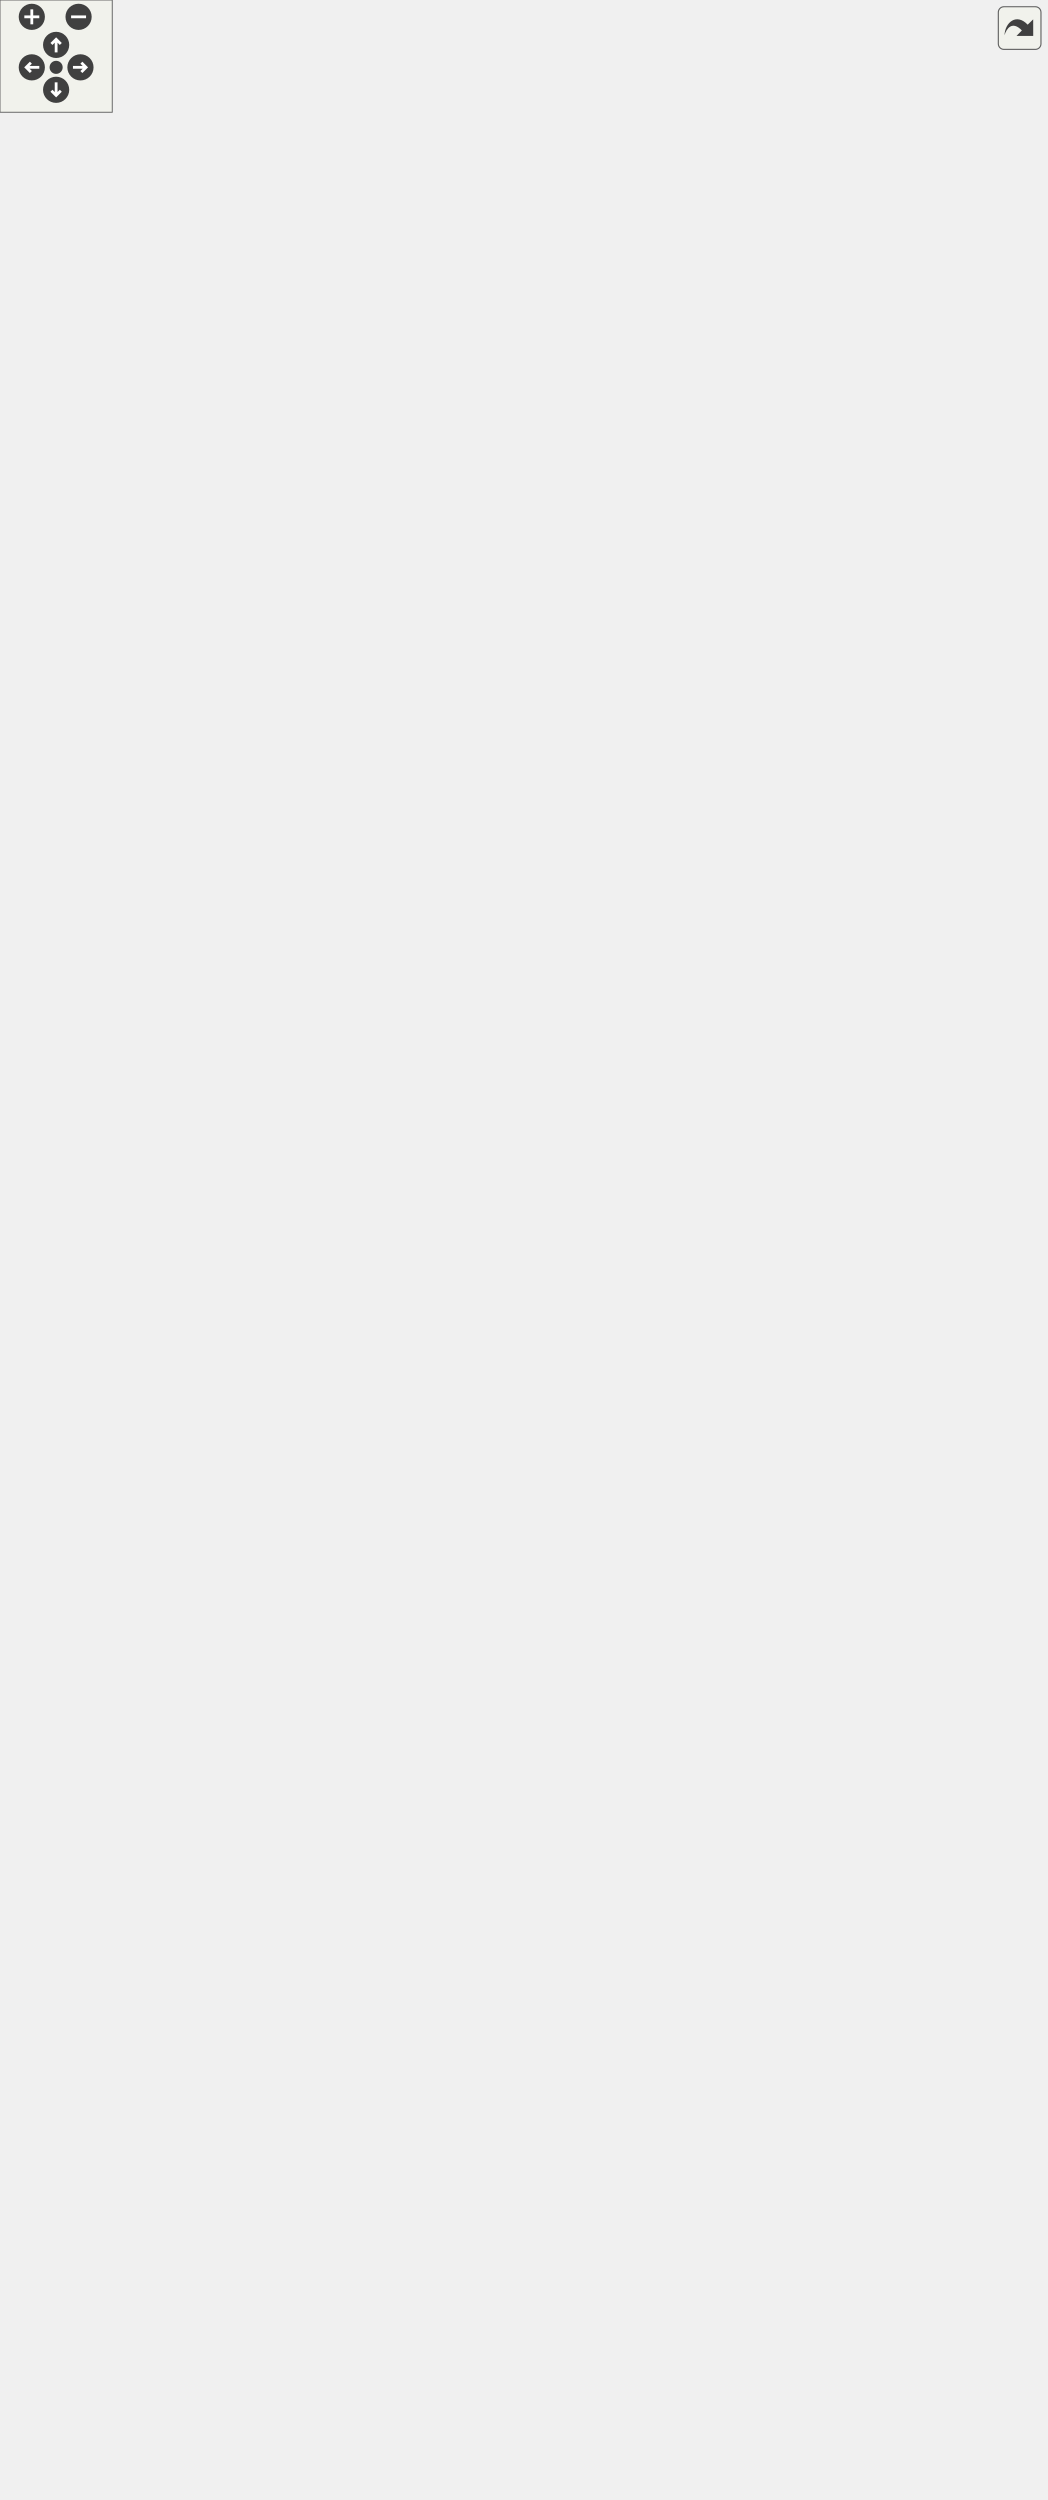
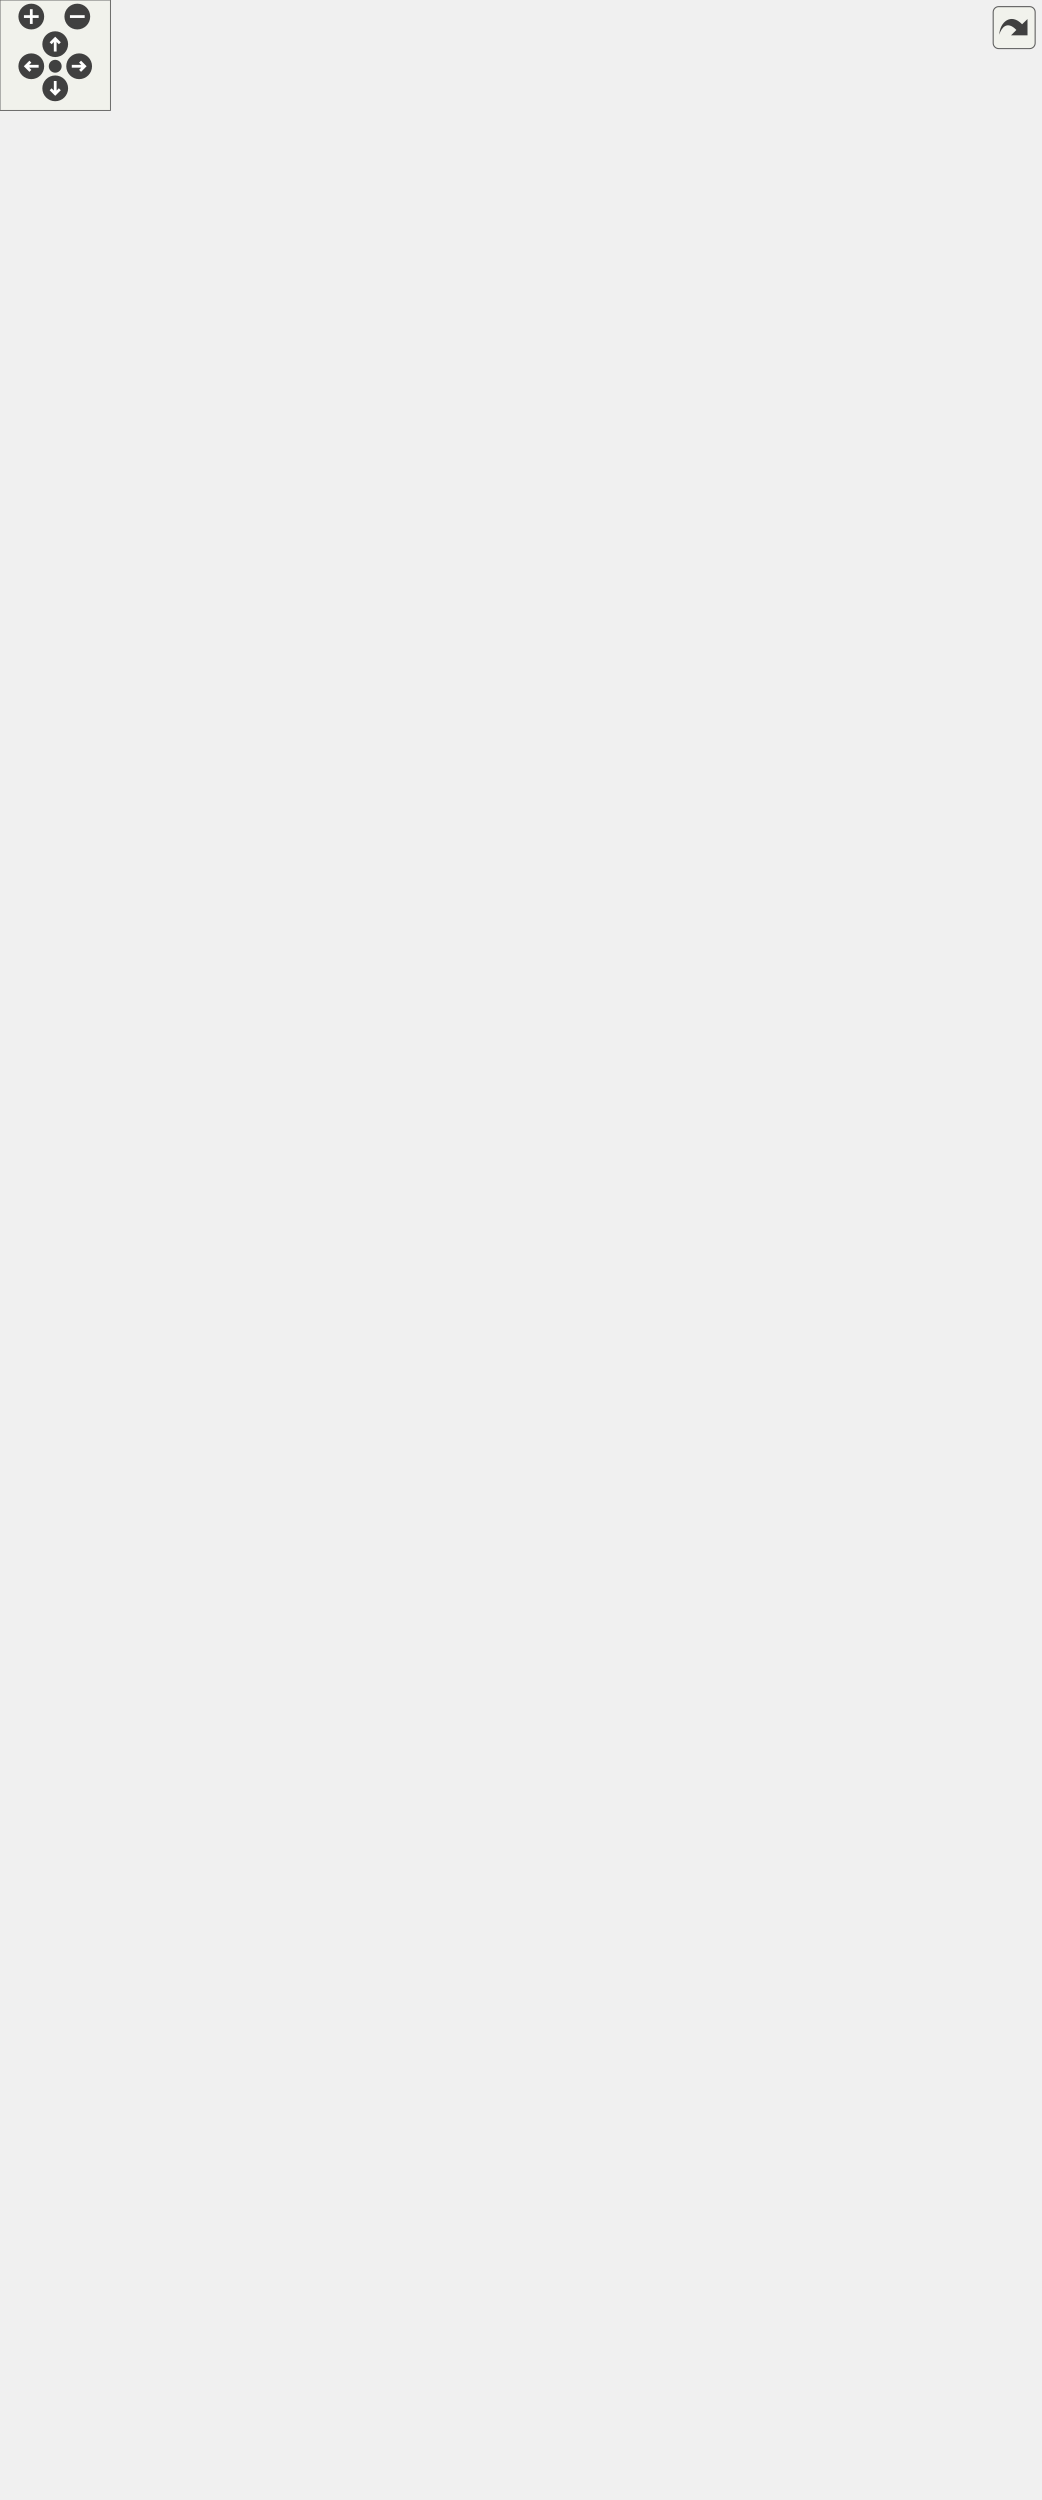
<svg xmlns="http://www.w3.org/2000/svg" xmlns:xlink="http://www.w3.org/1999/xlink" id="main" version="1.1" xml:space="preserve">
  <style type="text/css">
.edge:hover path { stroke: red; }
.edge:hover polygon { stroke: red; fill: red; }
</style>
  <defs>
    <circle id="rim" cx="0" cy="0" r="7" />
    <circle id="rim2" cx="0" cy="0" r="3.5" />
    <g id="zoomPlus">
      <use xlink:href="#rim" fill="#404040">
        <set attributeName="fill" to="#808080" begin="zoomplus.mouseover" end="zoomplus.mouseout" />
      </use>
      <path d="M-4,0h8M0,-4v8" fill="none" stroke="white" stroke-width="1.5" pointer-events="none" />
    </g>
    <g id="zoomMin">
      <use xlink:href="#rim" fill="#404040">
        <set attributeName="fill" to="#808080" begin="zoomminus.mouseover" end="zoomminus.mouseout" />
      </use>
      <path d="M-4,0h8" fill="none" stroke="white" stroke-width="1.5" pointer-events="none" />
    </g>
    <g id="dirArrow">
      <path fill="none" stroke="white" stroke-width="1.5" d="M0,-3.0v7 M-2.5,-0.5L0,-3.0L2.5,-0.5" />
    </g>
    <g id="resetDef">
      <use xlink:href="#rim2" fill="#404040">
        <set attributeName="fill" to="#808080" begin="reset.mouseover" end="reset.mouseout" />
      </use>
    </g>
  </defs>
  <svg id="graph" class="graph">
    <g id="viewport">
      <g id="node1" class="node">
        <g id="a_node1">
          <a xlink:title="Represents some kind of controllable audio playback instance.">
-             <polygon fill="#bfbfbf" stroke="black" points="385,-1014.5 385,-1159.5 559,-1159.5 559,-1014.5 385,-1014.5" />
-             <text text-anchor="start" x="393" y="-1147.5" font-family="Helvetica,sans-Serif" font-size="10.00">VolumeControl.Audio.Interfaces.</text>
-             <text text-anchor="middle" x="472" y="-1136.5" font-family="Helvetica,sans-Serif" font-size="10.00">IVolumeControl</text>
-             <polyline fill="none" stroke="black" points="385,-1129.5 559,-1129.5 " />
-             <text text-anchor="start" x="393" y="-1117.5" font-family="Helvetica,sans-Serif" font-size="10.00">+ NativeVolume</text>
-             <text text-anchor="start" x="393" y="-1106.5" font-family="Helvetica,sans-Serif" font-size="10.00">+ Volume</text>
-             <text text-anchor="start" x="393" y="-1095.5" font-family="Helvetica,sans-Serif" font-size="10.00">+ Muted</text>
-             <polyline fill="none" stroke="black" points="385,-1088.5 559,-1088.5 " />
-             <text text-anchor="start" x="393" y="-1076.5" font-family="Helvetica,sans-Serif" font-size="10.00">+ IncreaseVolume()</text>
-             <text text-anchor="start" x="393" y="-1065.5" font-family="Helvetica,sans-Serif" font-size="10.00">+ IncreaseVolume()</text>
-             <text text-anchor="start" x="393" y="-1054.5" font-family="Helvetica,sans-Serif" font-size="10.00">+ DecreaseVolume()</text>
-             <text text-anchor="start" x="393" y="-1043.5" font-family="Helvetica,sans-Serif" font-size="10.00">+ DecreaseVolume()</text>
-             <text text-anchor="start" x="393" y="-1032.5" font-family="Helvetica,sans-Serif" font-size="10.00">~ MakeListDisplayableControl</text>
-             <text text-anchor="start" x="393" y="-1021.5" font-family="Helvetica,sans-Serif" font-size="10.00">Template()</text>
+             <polygon fill="#bfbfbf" stroke="black" points="391,-1036.5 391,-1181.5 565,-1181.5 565,-1036.5 391,-1036.5" />
+             <text text-anchor="start" x="399" y="-1169.5" font-family="Helvetica,sans-Serif" font-size="10.00">VolumeControl.Audio.Interfaces.</text>
+             <text text-anchor="middle" x="478" y="-1158.5" font-family="Helvetica,sans-Serif" font-size="10.00">IVolumeControl</text>
+             <polyline fill="none" stroke="black" points="391,-1151.5 565,-1151.5 " />
+             <text text-anchor="start" x="399" y="-1139.5" font-family="Helvetica,sans-Serif" font-size="10.00">+ NativeVolume</text>
+             <text text-anchor="start" x="399" y="-1128.5" font-family="Helvetica,sans-Serif" font-size="10.00">+ Volume</text>
+             <text text-anchor="start" x="399" y="-1117.5" font-family="Helvetica,sans-Serif" font-size="10.00">+ Muted</text>
+             <polyline fill="none" stroke="black" points="391,-1110.5 565,-1110.5 " />
+             <text text-anchor="start" x="399" y="-1098.5" font-family="Helvetica,sans-Serif" font-size="10.00">+ IncreaseVolume()</text>
+             <text text-anchor="start" x="399" y="-1087.5" font-family="Helvetica,sans-Serif" font-size="10.00">+ IncreaseVolume()</text>
+             <text text-anchor="start" x="399" y="-1076.5" font-family="Helvetica,sans-Serif" font-size="10.00">+ DecreaseVolume()</text>
+             <text text-anchor="start" x="399" y="-1065.5" font-family="Helvetica,sans-Serif" font-size="10.00">+ DecreaseVolume()</text>
+             <text text-anchor="start" x="399" y="-1054.5" font-family="Helvetica,sans-Serif" font-size="10.00">~ MakeListDisplayableControl</text>
+             <text text-anchor="start" x="399" y="-1043.5" font-family="Helvetica,sans-Serif" font-size="10.00">Template()</text>
          </a>
        </g>
      </g>
      <g id="node3" class="node">
        <g id="a_node3">
          <a xlink:href="class_volume_control_1_1_audio_1_1_audio_device.html" target="_top" xlink:title="An audio device.">
-             <polygon fill="none" stroke="black" points="282,-358.5 282,-712.5 466,-712.5 466,-358.5 282,-358.5" />
-             <text text-anchor="start" x="290" y="-700.5" font-family="Helvetica,sans-Serif" font-size="10.00">VolumeControl.Audio.Audio</text>
-             <text text-anchor="middle" x="374" y="-689.5" font-family="Helvetica,sans-Serif" font-size="10.00">Device</text>
-             <polyline fill="none" stroke="black" points="282,-682.5 466,-682.5 " />
-             <text text-anchor="start" x="290" y="-670.5" font-family="Helvetica,sans-Serif" font-size="10.00">+ AudioMeterInformation</text>
-             <text text-anchor="start" x="290" y="-659.5" font-family="Helvetica,sans-Serif" font-size="10.00">+ PeakMeterValue</text>
-             <text text-anchor="start" x="290" y="-648.5" font-family="Helvetica,sans-Serif" font-size="10.00">+ Log</text>
-             <text text-anchor="start" x="290" y="-637.5" font-family="Helvetica,sans-Serif" font-size="10.00">+ MMDevice</text>
-             <text text-anchor="start" x="290" y="-626.5" font-family="Helvetica,sans-Serif" font-size="10.00">+ Enabled</text>
-             <text text-anchor="start" x="290" y="-615.5" font-family="Helvetica,sans-Serif" font-size="10.00">+ Name</text>
-             <text text-anchor="start" x="290" y="-604.5" font-family="Helvetica,sans-Serif" font-size="10.00">+ InterfaceName</text>
-             <text text-anchor="start" x="290" y="-593.5" font-family="Helvetica,sans-Serif" font-size="10.00">+ DeviceID</text>
-             <text text-anchor="start" x="290" y="-582.5" font-family="Helvetica,sans-Serif" font-size="10.00">+ InstanceID</text>
-             <text text-anchor="start" x="290" y="-571.5" font-family="Helvetica,sans-Serif" font-size="10.00">+ IconPath</text>
-             <text text-anchor="start" x="290" y="-560.5" font-family="Helvetica,sans-Serif" font-size="10.00">and 24 more...</text>
-             <polyline fill="none" stroke="black" points="282,-553.5 466,-553.5 " />
-             <text text-anchor="start" x="290" y="-541.5" font-family="Helvetica,sans-Serif" font-size="10.00">+ GetDeviceName()</text>
-             <text text-anchor="start" x="290" y="-530.5" font-family="Helvetica,sans-Serif" font-size="10.00">+ FindAll()</text>
-             <text text-anchor="start" x="290" y="-519.5" font-family="Helvetica,sans-Serif" font-size="10.00">+ GetIcons()</text>
-             <text text-anchor="start" x="290" y="-508.5" font-family="Helvetica,sans-Serif" font-size="10.00">+ Dispose()</text>
-             <text text-anchor="start" x="290" y="-497.5" font-family="Helvetica,sans-Serif" font-size="10.00">+ Equals()</text>
-             <text text-anchor="start" x="290" y="-486.5" font-family="Helvetica,sans-Serif" font-size="10.00">+ Equals()</text>
-             <text text-anchor="start" x="290" y="-475.5" font-family="Helvetica,sans-Serif" font-size="10.00">+ Equals()</text>
-             <text text-anchor="start" x="290" y="-464.5" font-family="Helvetica,sans-Serif" font-size="10.00">+ GetHashCode()</text>
-             <text text-anchor="start" x="290" y="-453.5" font-family="Helvetica,sans-Serif" font-size="10.00">+ Add()</text>
-             <text text-anchor="start" x="290" y="-442.5" font-family="Helvetica,sans-Serif" font-size="10.00">+ Clear()</text>
-             <text text-anchor="start" x="290" y="-431.5" font-family="Helvetica,sans-Serif" font-size="10.00">and 27 more...</text>
-             <text text-anchor="start" x="290" y="-420.5" font-family="Helvetica,sans-Serif" font-size="10.00">~ AudioDevice()</text>
-             <text text-anchor="start" x="290" y="-409.5" font-family="Helvetica,sans-Serif" font-size="10.00">~ ForwardPropertyStoreChanged()</text>
-             <text text-anchor="start" x="290" y="-398.5" font-family="Helvetica,sans-Serif" font-size="10.00">~ ForwardRemoved()</text>
-             <text text-anchor="start" x="290" y="-387.5" font-family="Helvetica,sans-Serif" font-size="10.00">~ ForwardStateChanged()</text>
-             <text text-anchor="start" x="290" y="-376.5" font-family="Helvetica,sans-Serif" font-size="10.00">~ ReloadSessions()</text>
-             <text text-anchor="start" x="290" y="-365.5" font-family="Helvetica,sans-Serif" font-size="10.00">~ GetAudioSessions()</text>
+             <polygon fill="none" stroke="black" points="271,-358.5 271,-734.5 477,-734.5 477,-358.5 271,-358.5" />
+             <text text-anchor="start" x="279" y="-722.5" font-family="Helvetica,sans-Serif" font-size="10.00">VolumeControl.Audio.Audio</text>
+             <text text-anchor="middle" x="374" y="-711.5" font-family="Helvetica,sans-Serif" font-size="10.00">Device</text>
+             <polyline fill="none" stroke="black" points="271,-704.5 477,-704.5 " />
+             <text text-anchor="start" x="279" y="-692.5" font-family="Helvetica,sans-Serif" font-size="10.00">+ AudioMeterInformation</text>
+             <text text-anchor="start" x="279" y="-681.5" font-family="Helvetica,sans-Serif" font-size="10.00">+ PeakMeterValue</text>
+             <text text-anchor="start" x="279" y="-670.5" font-family="Helvetica,sans-Serif" font-size="10.00">+ Log</text>
+             <text text-anchor="start" x="279" y="-659.5" font-family="Helvetica,sans-Serif" font-size="10.00">+ MMDevice</text>
+             <text text-anchor="start" x="279" y="-648.5" font-family="Helvetica,sans-Serif" font-size="10.00">+ Enabled</text>
+             <text text-anchor="start" x="279" y="-637.5" font-family="Helvetica,sans-Serif" font-size="10.00">+ Name</text>
+             <text text-anchor="start" x="279" y="-626.5" font-family="Helvetica,sans-Serif" font-size="10.00">+ InterfaceName</text>
+             <text text-anchor="start" x="279" y="-615.5" font-family="Helvetica,sans-Serif" font-size="10.00">+ DeviceID</text>
+             <text text-anchor="start" x="279" y="-604.5" font-family="Helvetica,sans-Serif" font-size="10.00">+ InstanceID</text>
+             <text text-anchor="start" x="279" y="-593.5" font-family="Helvetica,sans-Serif" font-size="10.00">+ IconPath</text>
+             <text text-anchor="start" x="279" y="-582.5" font-family="Helvetica,sans-Serif" font-size="10.00">and 24 more...</text>
+             <polyline fill="none" stroke="black" points="271,-575.5 477,-575.5 " />
+             <text text-anchor="start" x="279" y="-563.5" font-family="Helvetica,sans-Serif" font-size="10.00">+ GetDeviceName()</text>
+             <text text-anchor="start" x="279" y="-552.5" font-family="Helvetica,sans-Serif" font-size="10.00">+ FindAll()</text>
+             <text text-anchor="start" x="279" y="-541.5" font-family="Helvetica,sans-Serif" font-size="10.00">+ GetIcons()</text>
+             <text text-anchor="start" x="279" y="-530.5" font-family="Helvetica,sans-Serif" font-size="10.00">+ Dispose()</text>
+             <text text-anchor="start" x="279" y="-519.5" font-family="Helvetica,sans-Serif" font-size="10.00">+ Equals()</text>
+             <text text-anchor="start" x="279" y="-508.5" font-family="Helvetica,sans-Serif" font-size="10.00">+ Equals()</text>
+             <text text-anchor="start" x="279" y="-497.5" font-family="Helvetica,sans-Serif" font-size="10.00">+ Equals()</text>
+             <text text-anchor="start" x="279" y="-486.5" font-family="Helvetica,sans-Serif" font-size="10.00">+ GetHashCode()</text>
+             <text text-anchor="start" x="279" y="-475.5" font-family="Helvetica,sans-Serif" font-size="10.00">+ Add()</text>
+             <text text-anchor="start" x="279" y="-464.5" font-family="Helvetica,sans-Serif" font-size="10.00">+ Clear()</text>
+             <text text-anchor="start" x="279" y="-453.5" font-family="Helvetica,sans-Serif" font-size="10.00">and 27 more...</text>
+             <text text-anchor="start" x="279" y="-442.5" font-family="Helvetica,sans-Serif" font-size="10.00">+ GetDeviceNameFromDeviceFriendly</text>
+             <text text-anchor="start" x="279" y="-431.5" font-family="Helvetica,sans-Serif" font-size="10.00">Name()</text>
+             <text text-anchor="start" x="279" y="-420.5" font-family="Helvetica,sans-Serif" font-size="10.00">~ AudioDevice()</text>
+             <text text-anchor="start" x="279" y="-409.5" font-family="Helvetica,sans-Serif" font-size="10.00">~ ForwardPropertyStoreChanged()</text>
+             <text text-anchor="start" x="279" y="-398.5" font-family="Helvetica,sans-Serif" font-size="10.00">~ ForwardRemoved()</text>
+             <text text-anchor="start" x="279" y="-387.5" font-family="Helvetica,sans-Serif" font-size="10.00">~ ForwardStateChanged()</text>
+             <text text-anchor="start" x="279" y="-376.5" font-family="Helvetica,sans-Serif" font-size="10.00">~ ReloadSessions()</text>
+             <text text-anchor="start" x="279" y="-365.5" font-family="Helvetica,sans-Serif" font-size="10.00">~ GetAudioSessions()</text>
          </a>
        </g>
      </g>
      <g id="edge2" class="edge">
-         <path fill="none" stroke="midnightblue" d="M474.18,-1003.85C474.39,-935.06 470.91,-834.66 453,-749 450.5,-737.06 447.45,-724.89 444.02,-712.73" />
-         <polygon fill="none" stroke="midnightblue" points="470.68,-1004.17 474.12,-1014.19 477.68,-1004.21 470.68,-1004.17" />
+         <path fill="none" stroke="midnightblue" d="M480.35,-1026.14C480.67,-957.32 477.26,-856.73 459,-771 456.45,-759.02 453.36,-746.84 449.88,-734.65" />
+         <polygon fill="none" stroke="midnightblue" points="476.84,-1026.46 480.27,-1036.48 483.84,-1026.51 476.84,-1026.46" />
      </g>
      <g id="node4" class="node">
        <g id="a_node4">
          <a xlink:href="class_volume_control_1_1_audio_1_1_audio_session.html" target="_top" xlink:title="Represents an audio session playing on the system.">
            <polygon fill="none" stroke="black" points="127,-0.5 127,-321.5 277,-321.5 277,-0.5 127,-0.5" />
            <text text-anchor="start" x="135" y="-309.5" font-family="Helvetica,sans-Serif" font-size="10.00">VolumeControl.Audio.Audio</text>
            <text text-anchor="middle" x="202" y="-298.5" font-family="Helvetica,sans-Serif" font-size="10.00">Session</text>
            <polyline fill="none" stroke="black" points="127,-291.5 277,-291.5 " />
            <text text-anchor="start" x="135" y="-279.5" font-family="Helvetica,sans-Serif" font-size="10.00">+ int</text>
            <text text-anchor="start" x="135" y="-268.5" font-family="Helvetica,sans-Serif" font-size="10.00">+ Settings</text>
            <text text-anchor="start" x="135" y="-257.5" font-family="Helvetica,sans-Serif" font-size="10.00">+ AudioMeterInformation</text>
            <text text-anchor="start" x="135" y="-246.5" font-family="Helvetica,sans-Serif" font-size="10.00">+ PeakMeterValue</text>
            <text text-anchor="start" x="135" y="-235.5" font-family="Helvetica,sans-Serif" font-size="10.00">+ SessionIdentifier</text>
            <text text-anchor="start" x="135" y="-224.5" font-family="Helvetica,sans-Serif" font-size="10.00">+ SessionInstanceIdentifier</text>
            <text text-anchor="start" x="135" y="-213.5" font-family="Helvetica,sans-Serif" font-size="10.00">+ HashCode</text>
            <text text-anchor="start" x="135" y="-202.5" font-family="Helvetica,sans-Serif" font-size="10.00">+ VolumeController</text>
            <text text-anchor="start" x="135" y="-191.5" font-family="Helvetica,sans-Serif" font-size="10.00">+ State</text>
            <text text-anchor="start" x="135" y="-180.5" font-family="Helvetica,sans-Serif" font-size="10.00">+ IconPath</text>
            <text text-anchor="start" x="135" y="-169.5" font-family="Helvetica,sans-Serif" font-size="10.00">+ Icons</text>
            <text text-anchor="start" x="135" y="-158.5" font-family="Helvetica,sans-Serif" font-size="10.00">and 17 more...</text>
            <polyline fill="none" stroke="black" points="127,-151.5 277,-151.5 " />
            <text text-anchor="start" x="135" y="-139.5" font-family="Helvetica,sans-Serif" font-size="10.00">+ GetIcons()</text>
            <text text-anchor="start" x="135" y="-128.5" font-family="Helvetica,sans-Serif" font-size="10.00">+ GetProcess()</text>
            <text text-anchor="start" x="135" y="-117.5" font-family="Helvetica,sans-Serif" font-size="10.00">+ Dispose()</text>
            <text text-anchor="start" x="135" y="-106.5" font-family="Helvetica,sans-Serif" font-size="10.00">+ Equals()</text>
            <text text-anchor="start" x="135" y="-95.5" font-family="Helvetica,sans-Serif" font-size="10.00">+ Equals()</text>
            <text text-anchor="start" x="135" y="-84.5" font-family="Helvetica,sans-Serif" font-size="10.00">+ Equals()</text>
            <text text-anchor="start" x="135" y="-73.5" font-family="Helvetica,sans-Serif" font-size="10.00">+ GetHashCode()</text>
            <text text-anchor="start" x="135" y="-62.5" font-family="Helvetica,sans-Serif" font-size="10.00">+ IncreaseVolume()</text>
            <text text-anchor="start" x="135" y="-51.5" font-family="Helvetica,sans-Serif" font-size="10.00">+ IncreaseVolume()</text>
            <text text-anchor="start" x="135" y="-40.5" font-family="Helvetica,sans-Serif" font-size="10.00">+ DecreaseVolume()</text>
            <text text-anchor="start" x="135" y="-29.5" font-family="Helvetica,sans-Serif" font-size="10.00">+ DecreaseVolume()</text>
            <text text-anchor="start" x="135" y="-18.5" font-family="Helvetica,sans-Serif" font-size="10.00">~ AudioSession()</text>
            <text text-anchor="start" x="135" y="-7.5" font-family="Helvetica,sans-Serif" font-size="10.00">~ NotifyExited()</text>
          </a>
        </g>
      </g>
      <g id="edge3" class="edge">
-         <path fill="none" stroke="midnightblue" d="M495.74,-1004.5C531.97,-863.43 585.87,-568.67 475,-358 433.08,-278.36 342.57,-223.53 277.23,-192.53" />
-         <polygon fill="none" stroke="midnightblue" points="492.3,-1003.83 493.17,-1014.39 499.07,-1005.59 492.3,-1003.83" />
+         <path fill="none" stroke="midnightblue" d="M502.78,-1026.62C541.8,-882.21 601.88,-575.89 486,-358 441.9,-275.09 345.33,-220.23 277.08,-190.15" />
+         <polygon fill="none" stroke="midnightblue" points="499.39,-1025.74 500.13,-1036.31 506.14,-1027.59 499.39,-1025.74" />
      </g>
      <g id="node5" class="node">
        <g id="a_node5">
          <a xlink:href="interface_volume_control_1_1_audio_1_1_interfaces_1_1_i_metered_volume_control.html" target="_top" xlink:title="Extends the IMeteredVolumeControl interface with the AudioMeterInformation property.">
-             <polygon fill="none" stroke="black" points="174,-887.5 174,-977.5 348,-977.5 348,-887.5 174,-887.5" />
-             <text text-anchor="start" x="182" y="-965.5" font-family="Helvetica,sans-Serif" font-size="10.00">VolumeControl.Audio.Interfaces.</text>
-             <text text-anchor="middle" x="261" y="-954.5" font-family="Helvetica,sans-Serif" font-size="10.00">IMeteredVolumeControl</text>
-             <polyline fill="none" stroke="black" points="174,-947.5 348,-947.5 " />
-             <text text-anchor="start" x="182" y="-935.5" font-family="Helvetica,sans-Serif" font-size="10.00">+ PeakMeterValue</text>
-             <text text-anchor="start" x="182" y="-924.5" font-family="Helvetica,sans-Serif" font-size="10.00">+ AudioMeterInformation</text>
-             <polyline fill="none" stroke="black" points="174,-917.5 348,-917.5 " />
-             <text text-anchor="start" x="182" y="-905.5" font-family="Helvetica,sans-Serif" font-size="10.00">~ MakeListDisplayableControl</text>
-             <text text-anchor="start" x="182" y="-894.5" font-family="Helvetica,sans-Serif" font-size="10.00">Template()</text>
+             <polygon fill="none" stroke="black" points="180,-909.5 180,-999.5 354,-999.5 354,-909.5 180,-909.5" />
+             <text text-anchor="start" x="188" y="-987.5" font-family="Helvetica,sans-Serif" font-size="10.00">VolumeControl.Audio.Interfaces.</text>
+             <text text-anchor="middle" x="267" y="-976.5" font-family="Helvetica,sans-Serif" font-size="10.00">IMeteredVolumeControl</text>
+             <polyline fill="none" stroke="black" points="180,-969.5 354,-969.5 " />
+             <text text-anchor="start" x="188" y="-957.5" font-family="Helvetica,sans-Serif" font-size="10.00">+ PeakMeterValue</text>
+             <text text-anchor="start" x="188" y="-946.5" font-family="Helvetica,sans-Serif" font-size="10.00">+ AudioMeterInformation</text>
+             <polyline fill="none" stroke="black" points="180,-939.5 354,-939.5 " />
+             <text text-anchor="start" x="188" y="-927.5" font-family="Helvetica,sans-Serif" font-size="10.00">~ MakeListDisplayableControl</text>
+             <text text-anchor="start" x="188" y="-916.5" font-family="Helvetica,sans-Serif" font-size="10.00">Template()</text>
          </a>
        </g>
      </g>
      <g id="edge4" class="edge">
-         <path fill="none" stroke="midnightblue" d="M376.5,-1016.98C358.01,-1003.61 339.11,-989.95 322.09,-977.65" />
-         <polygon fill="none" stroke="midnightblue" points="374.81,-1020.07 384.96,-1023.09 378.91,-1014.4 374.81,-1020.07" />
+         <path fill="none" stroke="midnightblue" d="M382.5,-1038.98C364.01,-1025.61 345.11,-1011.95 328.09,-999.65" />
+         <polygon fill="none" stroke="midnightblue" points="380.81,-1042.07 390.96,-1045.09 384.91,-1036.4 380.81,-1042.07" />
      </g>
      <g id="node2" class="node">
        <g id="a_node2">
          <a xlink:href="interface_volume_control_1_1_core_1_1_interfaces_1_1_i_list_displayable.html" target="_top" xlink:title="Represents an object that, when it is a member of a list of similar items, can be displayed in the Li...">
-             <polygon fill="none" stroke="black" points="419.5,-1196.5 419.5,-1275.5 524.5,-1275.5 524.5,-1196.5 419.5,-1196.5" />
-             <text text-anchor="middle" x="472" y="-1263.5" font-family="Helvetica,sans-Serif" font-size="10.00">IListDisplayable</text>
-             <polyline fill="none" stroke="black" points="419.5,-1256.5 524.5,-1256.5 " />
-             <text text-anchor="start" x="427.5" y="-1244.5" font-family="Helvetica,sans-Serif" font-size="10.00">+ DisplayText</text>
-             <text text-anchor="start" x="427.5" y="-1233.5" font-family="Helvetica,sans-Serif" font-size="10.00">+ DisplayControls</text>
-             <text text-anchor="start" x="427.5" y="-1222.5" font-family="Helvetica,sans-Serif" font-size="10.00">+ DisplayIcon</text>
-             <polyline fill="none" stroke="black" points="419.5,-1215.5 524.5,-1215.5 " />
-             <text text-anchor="middle" x="472" y="-1203.5" font-family="Helvetica,sans-Serif" font-size="10.00"> </text>
+             <polygon fill="none" stroke="black" points="425.5,-1218.5 425.5,-1297.5 530.5,-1297.5 530.5,-1218.5 425.5,-1218.5" />
+             <text text-anchor="middle" x="478" y="-1285.5" font-family="Helvetica,sans-Serif" font-size="10.00">IListDisplayable</text>
+             <polyline fill="none" stroke="black" points="425.5,-1278.5 530.5,-1278.5 " />
+             <text text-anchor="start" x="433.5" y="-1266.5" font-family="Helvetica,sans-Serif" font-size="10.00">+ DisplayText</text>
+             <text text-anchor="start" x="433.5" y="-1255.5" font-family="Helvetica,sans-Serif" font-size="10.00">+ DisplayControls</text>
+             <text text-anchor="start" x="433.5" y="-1244.5" font-family="Helvetica,sans-Serif" font-size="10.00">+ DisplayIcon</text>
+             <polyline fill="none" stroke="black" points="425.5,-1237.5 530.5,-1237.5 " />
+             <text text-anchor="middle" x="478" y="-1225.5" font-family="Helvetica,sans-Serif" font-size="10.00"> </text>
          </a>
        </g>
      </g>
      <g id="edge1" class="edge">
-         <path fill="none" stroke="midnightblue" d="M472,-1186.24C472,-1177.7 472,-1168.65 472,-1159.64" />
-         <polygon fill="none" stroke="midnightblue" points="468.5,-1186.38 472,-1196.38 475.5,-1186.38 468.5,-1186.38" />
+         <path fill="none" stroke="midnightblue" d="M478,-1208.24C478,-1199.7 478,-1190.65 478,-1181.64" />
+         <polygon fill="none" stroke="midnightblue" points="474.5,-1208.38 478,-1218.38 481.5,-1208.38 474.5,-1208.38" />
      </g>
      <g id="node6" class="node">
        <g id="a_node6">
          <a xlink:href="interface_volume_control_1_1_audio_1_1_interfaces_1_1_i_device.html" target="_top" xlink:title="Represents an audio device.">
-             <polygon fill="none" stroke="black" points="270,-760.5 270,-839.5 444,-839.5 444,-760.5 270,-760.5" />
-             <text text-anchor="start" x="278" y="-827.5" font-family="Helvetica,sans-Serif" font-size="10.00">VolumeControl.Audio.Interfaces.</text>
-             <text text-anchor="middle" x="357" y="-816.5" font-family="Helvetica,sans-Serif" font-size="10.00">IDevice</text>
-             <polyline fill="none" stroke="black" points="270,-809.5 444,-809.5 " />
-             <text text-anchor="start" x="278" y="-797.5" font-family="Helvetica,sans-Serif" font-size="10.00">+ Name</text>
-             <text text-anchor="start" x="278" y="-786.5" font-family="Helvetica,sans-Serif" font-size="10.00">+ DeviceID</text>
-             <polyline fill="none" stroke="black" points="270,-779.5 444,-779.5 " />
-             <text text-anchor="middle" x="357" y="-767.5" font-family="Helvetica,sans-Serif" font-size="10.00"> </text>
+             <polygon fill="none" stroke="black" points="276,-782.5 276,-861.5 450,-861.5 450,-782.5 276,-782.5" />
+             <text text-anchor="start" x="284" y="-849.5" font-family="Helvetica,sans-Serif" font-size="10.00">VolumeControl.Audio.Interfaces.</text>
+             <text text-anchor="middle" x="363" y="-838.5" font-family="Helvetica,sans-Serif" font-size="10.00">IDevice</text>
+             <polyline fill="none" stroke="black" points="276,-831.5 450,-831.5 " />
+             <text text-anchor="start" x="284" y="-819.5" font-family="Helvetica,sans-Serif" font-size="10.00">+ Name</text>
+             <text text-anchor="start" x="284" y="-808.5" font-family="Helvetica,sans-Serif" font-size="10.00">+ DeviceID</text>
+             <polyline fill="none" stroke="black" points="276,-801.5 450,-801.5 " />
+             <text text-anchor="middle" x="363" y="-789.5" font-family="Helvetica,sans-Serif" font-size="10.00"> </text>
          </a>
        </g>
      </g>
      <g id="edge5" class="edge">
-         <path fill="none" stroke="midnightblue" d="M299.43,-879.25C309.1,-866.12 319.3,-852.24 328.39,-839.89" />
-         <polygon fill="none" stroke="midnightblue" points="296.61,-877.19 293.5,-887.32 302.25,-881.34 296.61,-877.19" />
+         <path fill="none" stroke="midnightblue" d="M305.43,-901.25C315.1,-888.12 325.3,-874.24 334.39,-861.89" />
+         <polygon fill="none" stroke="midnightblue" points="302.61,-899.19 299.5,-909.32 308.25,-903.34 302.61,-899.19" />
      </g>
      <g id="node7" class="node">
        <g id="a_node7">
          <a xlink:href="interface_volume_control_1_1_audio_1_1_interfaces_1_1_i_process.html" target="_top" xlink:title="Represents read-only information about a process running on the local system.">
-             <polygon fill="none" stroke="black" points="78,-749.5 78,-850.5 252,-850.5 252,-749.5 78,-749.5" />
-             <text text-anchor="start" x="86" y="-838.5" font-family="Helvetica,sans-Serif" font-size="10.00">VolumeControl.Audio.Interfaces.</text>
-             <text text-anchor="middle" x="165" y="-827.5" font-family="Helvetica,sans-Serif" font-size="10.00">IProcess</text>
-             <polyline fill="none" stroke="black" points="78,-820.5 252,-820.5 " />
-             <text text-anchor="start" x="86" y="-808.5" font-family="Helvetica,sans-Serif" font-size="10.00">+ ProcessName</text>
-             <text text-anchor="start" x="86" y="-797.5" font-family="Helvetica,sans-Serif" font-size="10.00">+ PID</text>
-             <text text-anchor="start" x="86" y="-786.5" font-family="Helvetica,sans-Serif" font-size="10.00">+ ProcessIdentifier</text>
-             <text text-anchor="start" x="86" y="-775.5" font-family="Helvetica,sans-Serif" font-size="10.00">+ HashCode</text>
-             <polyline fill="none" stroke="black" points="78,-768.5 252,-768.5 " />
-             <text text-anchor="middle" x="165" y="-756.5" font-family="Helvetica,sans-Serif" font-size="10.00"> </text>
+             <polygon fill="none" stroke="black" points="84,-771.5 84,-872.5 258,-872.5 258,-771.5 84,-771.5" />
+             <text text-anchor="start" x="92" y="-860.5" font-family="Helvetica,sans-Serif" font-size="10.00">VolumeControl.Audio.Interfaces.</text>
+             <text text-anchor="middle" x="171" y="-849.5" font-family="Helvetica,sans-Serif" font-size="10.00">IProcess</text>
+             <polyline fill="none" stroke="black" points="84,-842.5 258,-842.5 " />
+             <text text-anchor="start" x="92" y="-830.5" font-family="Helvetica,sans-Serif" font-size="10.00">+ ProcessName</text>
+             <text text-anchor="start" x="92" y="-819.5" font-family="Helvetica,sans-Serif" font-size="10.00">+ PID</text>
+             <text text-anchor="start" x="92" y="-808.5" font-family="Helvetica,sans-Serif" font-size="10.00">+ ProcessIdentifier</text>
+             <text text-anchor="start" x="92" y="-797.5" font-family="Helvetica,sans-Serif" font-size="10.00">+ HashCode</text>
+             <polyline fill="none" stroke="black" points="84,-790.5 258,-790.5 " />
+             <text text-anchor="middle" x="171" y="-778.5" font-family="Helvetica,sans-Serif" font-size="10.00"> </text>
          </a>
        </g>
      </g>
      <g id="edge7" class="edge">
-         <path fill="none" stroke="midnightblue" d="M222.48,-879.14C215.54,-869.7 208.31,-859.88 201.43,-850.52" />
-         <polygon fill="none" stroke="midnightblue" points="219.75,-881.34 228.5,-887.32 225.39,-877.19 219.75,-881.34" />
+         <path fill="none" stroke="midnightblue" d="M228.48,-901.14C221.54,-891.7 214.31,-881.88 207.43,-872.52" />
+         <polygon fill="none" stroke="midnightblue" points="225.75,-903.34 234.5,-909.32 231.39,-899.19 225.75,-903.34" />
      </g>
      <g id="node8" class="node">
        <g id="a_node8">
          <a xlink:href="interface_volume_control_1_1_audio_1_1_interfaces_1_1_i_session.html" target="_top" xlink:title="Represents an audio session.">
-             <polygon fill="none" stroke="black" points="0,-490.5 0,-580.5 174,-580.5 174,-490.5 0,-490.5" />
-             <text text-anchor="start" x="8" y="-568.5" font-family="Helvetica,sans-Serif" font-size="10.00">VolumeControl.Audio.Interfaces.</text>
-             <text text-anchor="middle" x="87" y="-557.5" font-family="Helvetica,sans-Serif" font-size="10.00">ISession</text>
-             <polyline fill="none" stroke="black" points="0,-550.5 174,-550.5 " />
-             <text text-anchor="start" x="8" y="-538.5" font-family="Helvetica,sans-Serif" font-size="10.00">+ Name</text>
-             <text text-anchor="start" x="8" y="-527.5" font-family="Helvetica,sans-Serif" font-size="10.00">+ SessionIdentifier</text>
-             <text text-anchor="start" x="8" y="-516.5" font-family="Helvetica,sans-Serif" font-size="10.00">+ SessionInstanceIdentifier</text>
-             <polyline fill="none" stroke="black" points="0,-509.5 174,-509.5 " />
-             <text text-anchor="middle" x="87" y="-497.5" font-family="Helvetica,sans-Serif" font-size="10.00"> </text>
+             <polygon fill="none" stroke="black" points="0,-501.5 0,-591.5 174,-591.5 174,-501.5 0,-501.5" />
+             <text text-anchor="start" x="8" y="-579.5" font-family="Helvetica,sans-Serif" font-size="10.00">VolumeControl.Audio.Interfaces.</text>
+             <text text-anchor="middle" x="87" y="-568.5" font-family="Helvetica,sans-Serif" font-size="10.00">ISession</text>
+             <polyline fill="none" stroke="black" points="0,-561.5 174,-561.5 " />
+             <text text-anchor="start" x="8" y="-549.5" font-family="Helvetica,sans-Serif" font-size="10.00">+ Name</text>
+             <text text-anchor="start" x="8" y="-538.5" font-family="Helvetica,sans-Serif" font-size="10.00">+ SessionIdentifier</text>
+             <text text-anchor="start" x="8" y="-527.5" font-family="Helvetica,sans-Serif" font-size="10.00">+ SessionInstanceIdentifier</text>
+             <polyline fill="none" stroke="black" points="0,-520.5 174,-520.5 " />
+             <text text-anchor="middle" x="87" y="-508.5" font-family="Helvetica,sans-Serif" font-size="10.00"> </text>
          </a>
        </g>
      </g>
      <g id="edge11" class="edge">
-         <path fill="none" stroke="midnightblue" d="M164.22,-914.44C128.07,-902.86 90.59,-883.46 69,-851 14.26,-768.69 45.79,-645.83 69.06,-580.71" />
-         <polygon fill="none" stroke="midnightblue" points="163.28,-917.81 173.87,-917.36 165.31,-911.11 163.28,-917.81" />
+         <path fill="none" stroke="midnightblue" d="M170.22,-936.44C134.07,-924.86 96.59,-905.46 75,-873 17.93,-787.19 48.2,-658.59 70.38,-591.61" />
+         <polygon fill="none" stroke="midnightblue" points="169.28,-939.81 179.87,-939.36 171.31,-933.11 169.28,-939.81" />
      </g>
      <g id="edge6" class="edge">
-         <path fill="none" stroke="midnightblue" d="M360.16,-750.21C360.9,-738.81 361.73,-726.02 362.6,-712.5" />
-         <polygon fill="none" stroke="midnightblue" points="356.66,-750.06 359.51,-760.27 363.65,-750.51 356.66,-750.06" />
+         <path fill="none" stroke="midnightblue" d="M364.96,-772.38C365.41,-761.03 365.93,-748.27 366.47,-734.73" />
+         <polygon fill="none" stroke="midnightblue" points="361.46,-772.26 364.55,-782.39 368.45,-772.54 361.46,-772.26" />
      </g>
      <g id="edge8" class="edge">
-         <path fill="none" stroke="midnightblue" d="M178.86,-739.39C180.5,-730.58 181.96,-721.58 183,-713 198.86,-581.87 203.15,-432 203.72,-321.7" />
-         <polygon fill="none" stroke="midnightblue" points="175.42,-738.73 176.93,-749.22 182.29,-740.08 175.42,-738.73" />
+         <path fill="none" stroke="midnightblue" d="M180.2,-760.98C181.29,-752.28 182.27,-743.42 183,-735 195,-595.67 199.55,-436.68 201.21,-321.58" />
+         <polygon fill="none" stroke="midnightblue" points="176.7,-760.71 178.87,-771.08 183.64,-761.62 176.7,-760.71" />
      </g>
      <g id="edge9" class="edge">
-         <path fill="none" stroke="midnightblue" d="M147.36,-739.62C133.02,-691.37 113.11,-624.38 100.15,-580.74" />
-         <polygon fill="none" stroke="midnightblue" points="144.03,-740.73 150.24,-749.32 150.74,-738.73 144.03,-740.73" />
+         <path fill="none" stroke="midnightblue" d="M152.84,-761.86C137.13,-710.72 114.77,-637.91 100.57,-591.69" />
+         <polygon fill="none" stroke="midnightblue" points="149.51,-762.94 155.79,-771.47 156.2,-760.88 149.51,-762.94" />
      </g>
      <g id="edge10" class="edge">
-         <path fill="none" stroke="midnightblue" d="M103.63,-480.62C116.54,-438.81 135.14,-378.58 152.69,-321.73" />
-         <polygon fill="none" stroke="midnightblue" points="100.25,-479.72 100.64,-490.31 106.94,-481.78 100.25,-479.72" />
+         <path fill="none" stroke="midnightblue" d="M103.2,-491.46C116.47,-447.22 135.95,-382.27 154.11,-321.71" />
+         <polygon fill="none" stroke="midnightblue" points="99.82,-490.55 100.3,-501.13 106.53,-492.56 99.82,-490.55" />
      </g>
    </g>
  </svg>
  <g id="navigator" transform="translate(0 0)" fill="#404254">
    <rect fill="#f2f5e9" fill-opacity="0.5" stroke="#606060" stroke-width=".5" x="0" y="0" width="60" height="60" />
    <use id="zoomplus" xlink:href="#zoomPlus" x="17" y="9" />
    <use id="zoomminus" xlink:href="#zoomMin" x="42" y="9" />
    <use id="reset" xlink:href="#resetDef" x="30" y="36" />
    <g id="arrowUp" xlink:href="#dirArrow" transform="translate(30 24)">
      <use xlink:href="#rim" fill="#404040">
        <set attributeName="fill" to="#808080" begin="arrowUp.mouseover" end="arrowUp.mouseout" />
      </use>
      <path fill="none" stroke="white" stroke-width="1.5" d="M0,-3.0v7 M-2.5,-0.5L0,-3.0L2.5,-0.5" />
    </g>
    <g id="arrowRight" xlink:href="#dirArrow" transform="rotate(90) translate(36 -43)">
      <use xlink:href="#rim" fill="#404040">
        <set attributeName="fill" to="#808080" begin="arrowRight.mouseover" end="arrowRight.mouseout" />
      </use>
      <path fill="none" stroke="white" stroke-width="1.5" d="M0,-3.0v7 M-2.5,-0.5L0,-3.0L2.5,-0.5" />
    </g>
    <g id="arrowDown" xlink:href="#dirArrow" transform="rotate(180) translate(-30 -48)">
      <use xlink:href="#rim" fill="#404040">
        <set attributeName="fill" to="#808080" begin="arrowDown.mouseover" end="arrowDown.mouseout" />
      </use>
      <path fill="none" stroke="white" stroke-width="1.5" d="M0,-3.0v7 M-2.5,-0.5L0,-3.0L2.5,-0.5" />
    </g>
    <g id="arrowLeft" xlink:href="#dirArrow" transform="rotate(270) translate(-36 17)">
      <use xlink:href="#rim" fill="#404040">
        <set attributeName="fill" to="#808080" begin="arrowLeft.mouseover" end="arrowLeft.mouseout" />
      </use>
      <path fill="none" stroke="white" stroke-width="1.5" d="M0,-3.0v7 M-2.5,-0.5L0,-3.0L2.5,-0.5" />
    </g>
  </g>
  <svg viewBox="0 0 15 15" width="100%" height="30px" preserveAspectRatio="xMaxYMin meet">
    <g id="arrow_out" transform="scale(0.3 0.3)">
      <a xlink:href="interface_volume_control_1_1_audio_1_1_interfaces_1_1_i_volume_control__inherit__graph_org.svg" target="_base">
        <rect id="button" ry="5" rx="5" y="6" x="6" height="38" width="38" fill="#f2f5e9" fill-opacity="0.5" stroke="#606060" stroke-width="1.0" />
        <path id="arrow" d="M 11.5,31.437 C 11.94,20.098 22.043,11.323 32.159,21.979 L 37.069,17.246 C 37.069,17.246 37.088,32 37.088,32 L 22.16,31.978 C 22.16,31.978 26.998,27.14 26.998,27.14 C 18.529,18.264 13.292,25.23 11.5,31.437 z" style="fill:#404040;" />
      </a>
    </g>
  </svg>
</svg>
